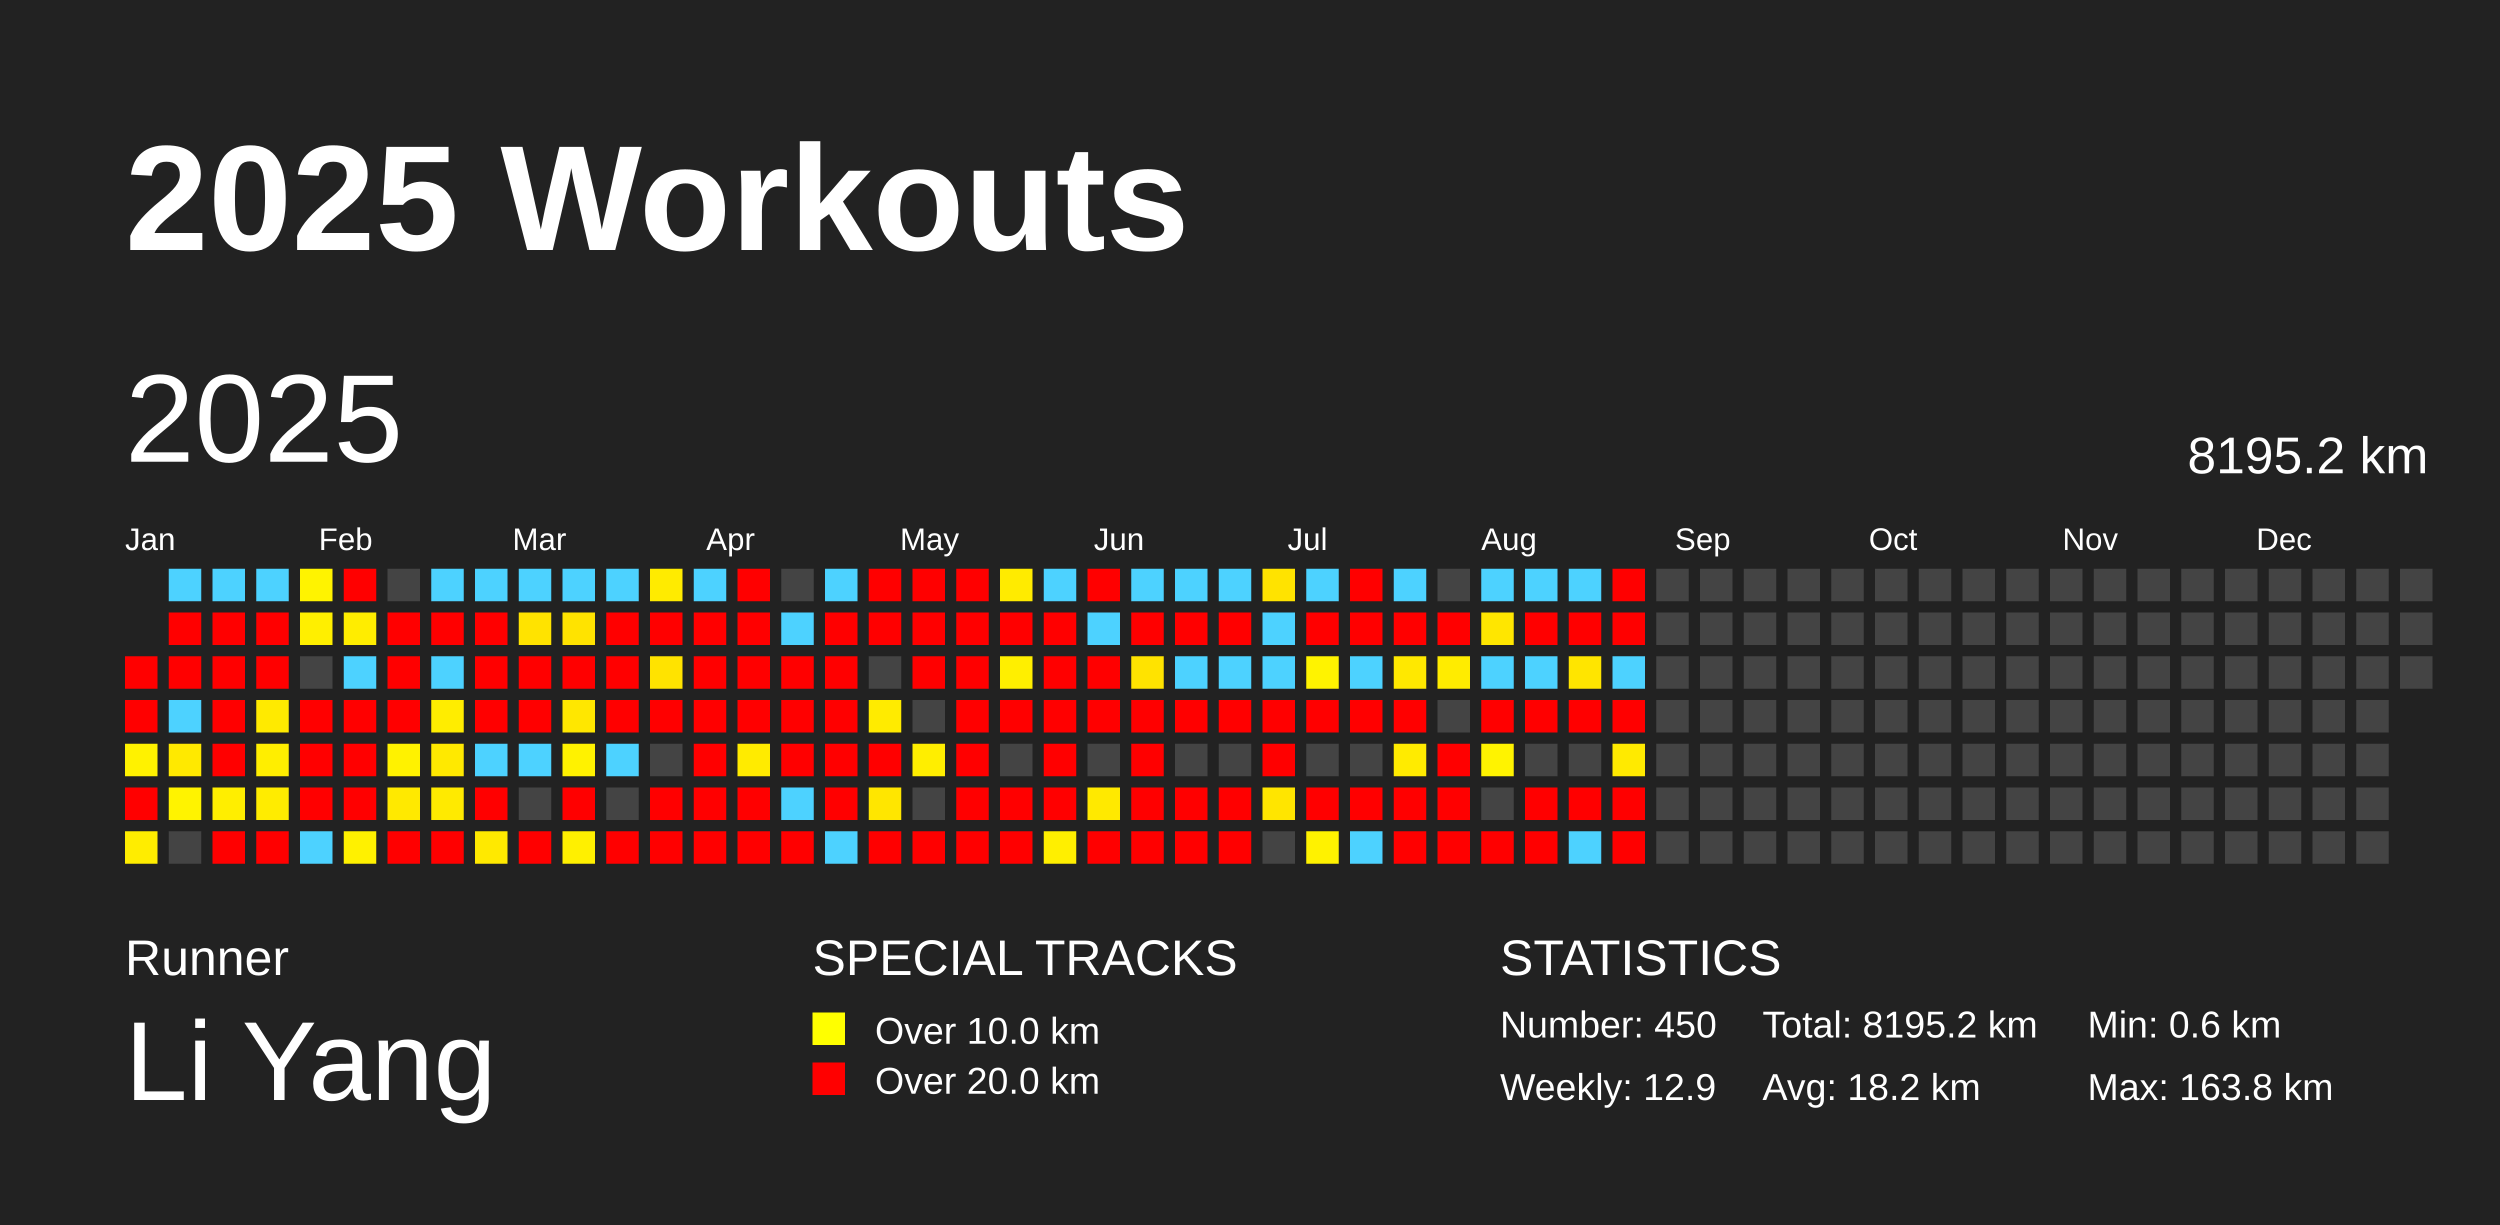
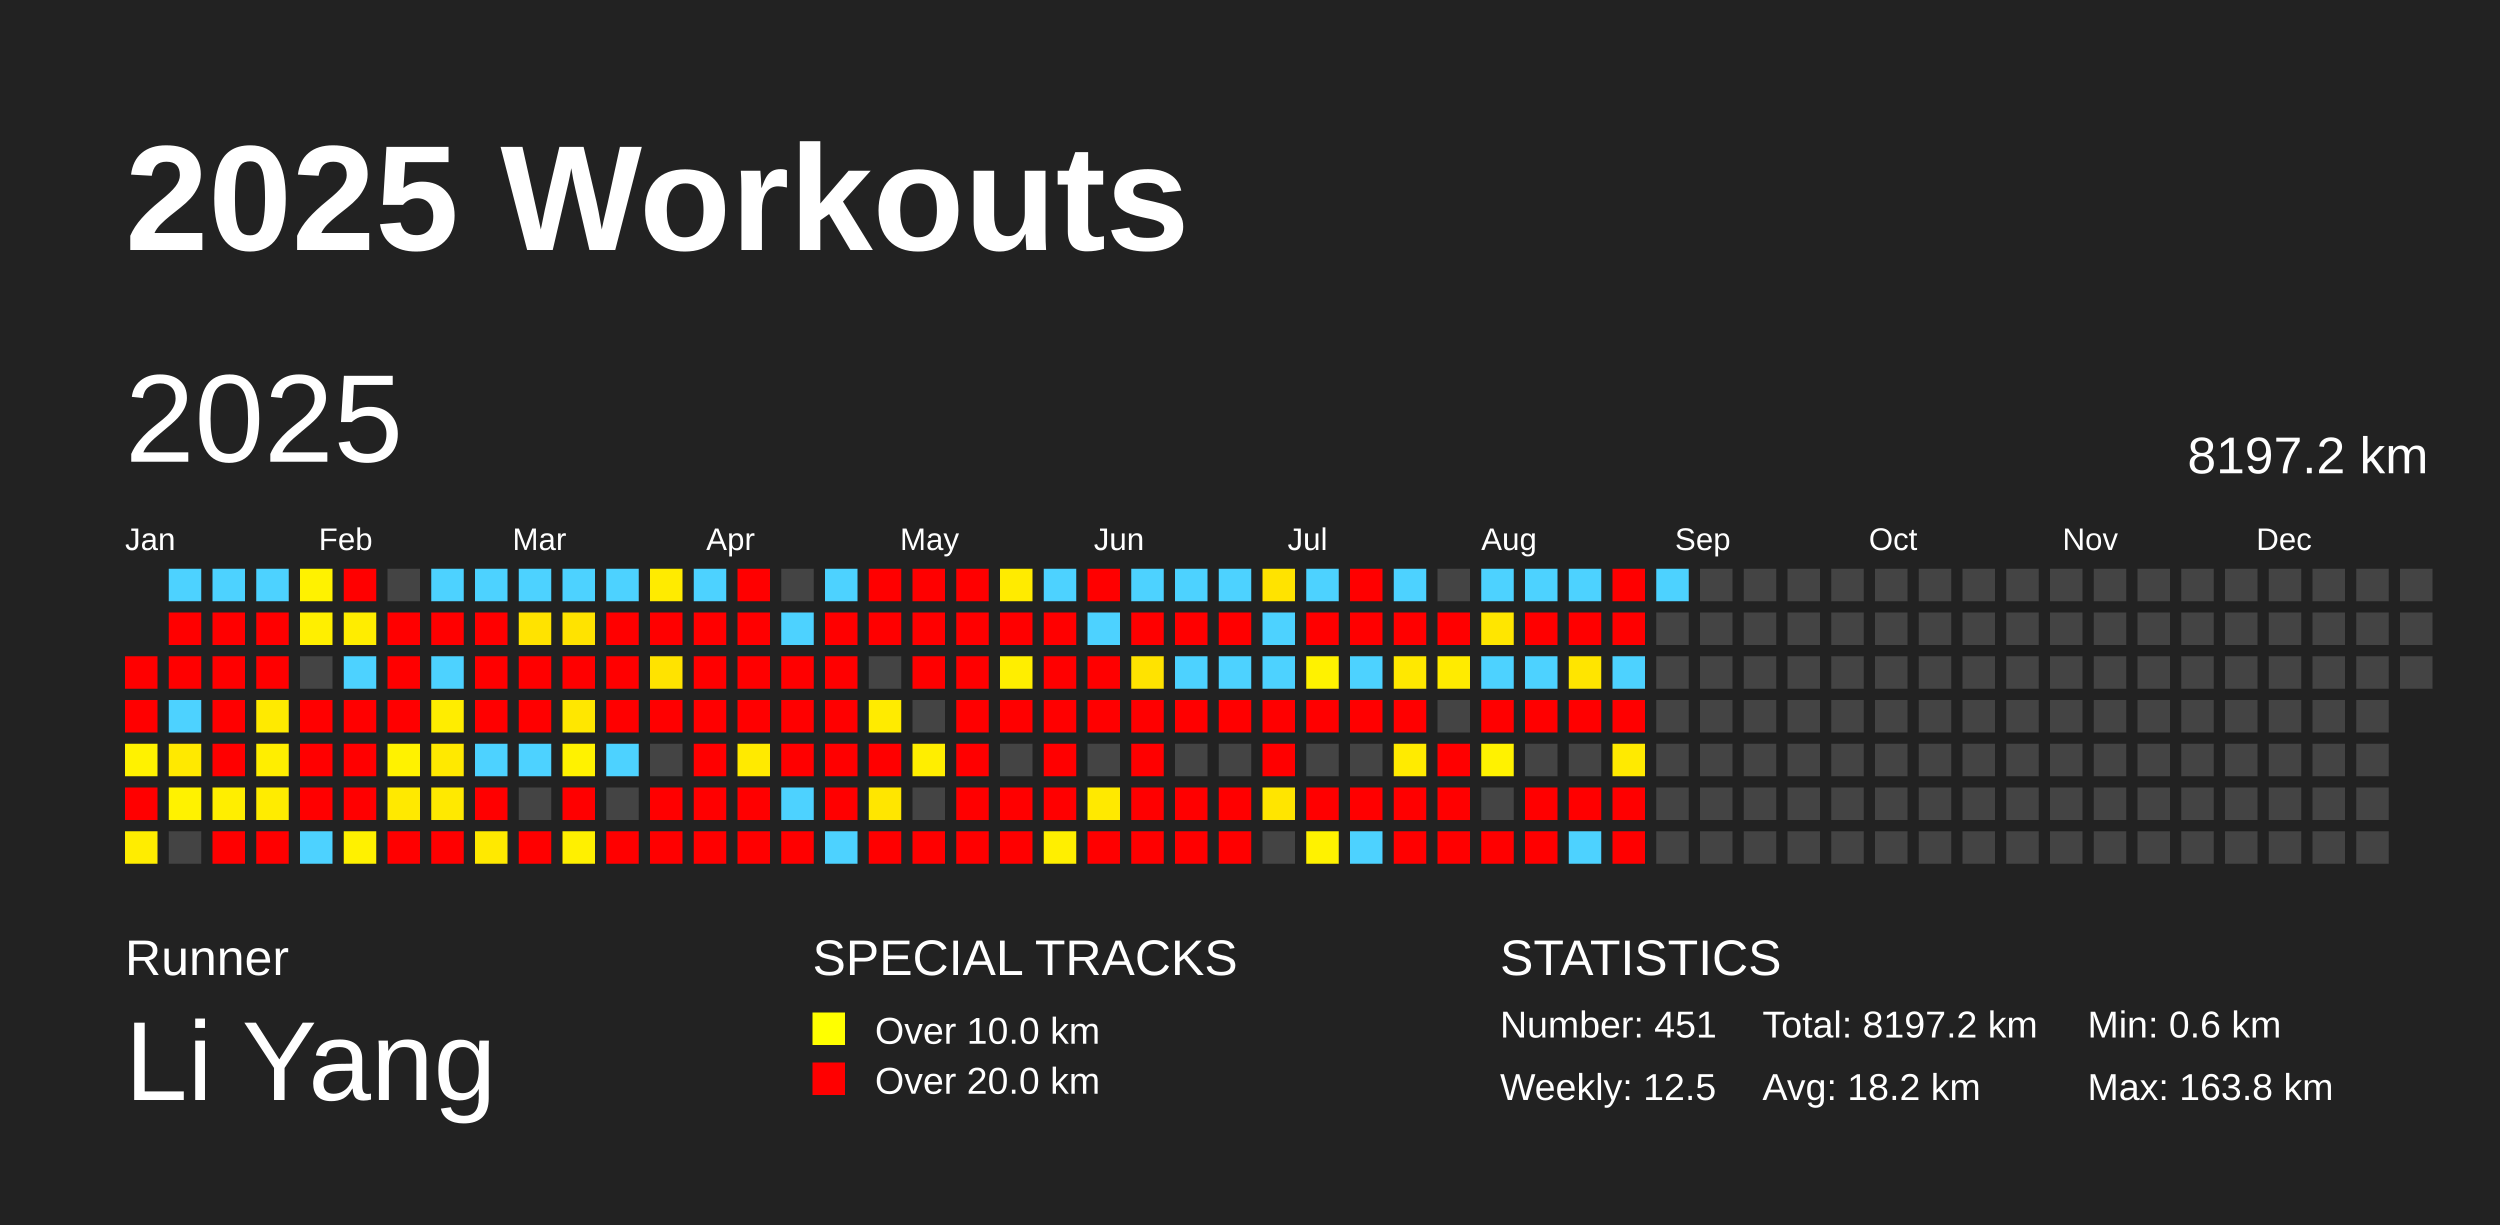
<svg xmlns="http://www.w3.org/2000/svg" baseProfile="full" height="98mm" version="1.1" viewBox="0,0,200,98" width="200mm">
  <defs />
  <rect fill="#222222" height="98" width="200" x="0" y="0" />
  <text fill="#FFFFFF" style="font-size:12px; font-family:Arial; font-weight:bold;" x="10" y="20">2025 Workouts</text>
  <text fill="#FFFFFF" style="font-size:4px; font-family:Arial" x="10" y="78">Runner</text>
  <text fill="#FFFFFF" style="font-size:9px; font-family:Arial" x="10" y="88">Li Yang</text>
  <text fill="#FFFFFF" style="font-size:4px; font-family:Arial" x="65" y="78">SPECIAL TRACKS</text>
  <rect fill="yellow" height="2.6" width="2.6" x="65" y="81" />
  <text fill="#FFFFFF" style="font-size:3px; font-family:Arial" x="70" y="83.5">Over 10.0 km</text>
  <rect fill="red" height="2.6" width="2.6" x="65" y="85" />
  <text fill="#FFFFFF" style="font-size:3px; font-family:Arial" x="70" y="87.5">Over 20.0 km</text>
  <text fill="#FFFFFF" style="font-size:4px; font-family:Arial" x="120" y="78">STATISTICS</text>
-   <text fill="#FFFFFF" style="font-size:3px; font-family:Arial" x="120" y="83">Number: 450</text>
-   <text fill="#FFFFFF" style="font-size:3px; font-family:Arial" x="120" y="88">Weekly: 12.9</text>
-   <text fill="#FFFFFF" style="font-size:3px; font-family:Arial" x="141" y="83">Total: 8195.2 km</text>
+   <text fill="#FFFFFF" style="font-size:3px; font-family:Arial" x="120" y="83">Number: 451</text>
+   <text fill="#FFFFFF" style="font-size:3px; font-family:Arial" x="120" y="88">Weekly: 12.5</text>
+   <text fill="#FFFFFF" style="font-size:3px; font-family:Arial" x="141" y="83">Total: 8197.2 km</text>
  <text fill="#FFFFFF" style="font-size:3px; font-family:Arial" x="141" y="88">Avg: 18.2 km</text>
  <text fill="#FFFFFF" style="font-size:3px; font-family:Arial" x="167" y="83">Min: 0.6 km</text>
  <text fill="#FFFFFF" style="font-size:3px; font-family:Arial" x="167" y="88">Max: 163.8 km</text>
  <text dominant-baseline="hanging" fill="#FFFFFF" style="font-size:10.0px; font-family:Arial;" x="10" y="30">2025</text>
-   <text dominant-baseline="hanging" fill="#FFFFFF" style="font-size:4.125px; font-family:Arial;" x="175" y="35">8195.2 km</text>
+   <text dominant-baseline="hanging" fill="#FFFFFF" style="font-size:4.125px; font-family:Arial;" x="175" y="35">8197.2 km</text>
  <text fill="#FFFFFF" style="font-size:2.5px; font-family:Arial" x="10.0" y="44">Jan</text>
  <text fill="#FFFFFF" style="font-size:2.5px; font-family:Arial" x="25.5" y="44">Feb</text>
  <text fill="#FFFFFF" style="font-size:2.5px; font-family:Arial" x="41.0" y="44">Mar</text>
  <text fill="#FFFFFF" style="font-size:2.5px; font-family:Arial" x="56.5" y="44">Apr</text>
  <text fill="#FFFFFF" style="font-size:2.5px; font-family:Arial" x="72.0" y="44">May</text>
  <text fill="#FFFFFF" style="font-size:2.5px; font-family:Arial" x="87.5" y="44">Jun</text>
  <text fill="#FFFFFF" style="font-size:2.5px; font-family:Arial" x="103.0" y="44">Jul</text>
  <text fill="#FFFFFF" style="font-size:2.5px; font-family:Arial" x="118.5" y="44">Aug</text>
  <text fill="#FFFFFF" style="font-size:2.5px; font-family:Arial" x="134.0" y="44">Sep</text>
  <text fill="#FFFFFF" style="font-size:2.5px; font-family:Arial" x="149.5" y="44">Oct</text>
  <text fill="#FFFFFF" style="font-size:2.5px; font-family:Arial" x="165.0" y="44">Nov</text>
  <text fill="#FFFFFF" style="font-size:2.5px; font-family:Arial" x="180.5" y="44">Dec</text>
  <rect fill="red" height="2.6" width="2.6" x="10.0" y="52.5" />
  <rect fill="red" height="2.6" width="2.6" x="10.0" y="56.0" />
  <rect fill="#fff200" height="2.6" width="2.6" x="10.0" y="59.5" />
  <rect fill="red" height="2.6" width="2.6" x="10.0" y="63.0" />
  <rect fill="#ffed00" height="2.6" width="2.6" x="10.0" y="66.5" />
  <rect fill="#4dd2ff" height="2.6" width="2.6" x="13.5" y="45.5" />
  <rect fill="red" height="2.6" width="2.6" x="13.5" y="49.0" />
  <rect fill="red" height="2.6" width="2.6" x="13.5" y="52.5" />
  <rect fill="#4dd2ff" height="2.6" width="2.6" x="13.5" y="56.0" />
  <rect fill="#ffe900" height="2.6" width="2.6" x="13.5" y="59.5" />
-   <rect fill="#fff300" height="2.6" width="2.6" x="13.5" y="63.0" />
+   <rect fill="#fff200" height="2.6" width="2.6" x="13.5" y="63.0" />
  <rect fill="#444444" height="2.6" width="2.6" x="13.5" y="66.5" />
  <rect fill="#4dd2ff" height="2.6" width="2.6" x="17.0" y="45.5" />
  <rect fill="red" height="2.6" width="2.6" x="17.0" y="49.0" />
  <rect fill="red" height="2.6" width="2.6" x="17.0" y="52.5" />
  <rect fill="red" height="2.6" width="2.6" x="17.0" y="56.0" />
  <rect fill="red" height="2.6" width="2.6" x="17.0" y="59.5" />
  <rect fill="#ffee00" height="2.6" width="2.6" x="17.0" y="63.0" />
  <rect fill="red" height="2.6" width="2.6" x="17.0" y="66.5" />
  <rect fill="#4dd2ff" height="2.6" width="2.6" x="20.5" y="45.5" />
  <rect fill="red" height="2.6" width="2.6" x="20.5" y="49.0" />
  <rect fill="red" height="2.6" width="2.6" x="20.5" y="52.5" />
  <rect fill="#ffea00" height="2.6" width="2.6" x="20.5" y="56.0" />
  <rect fill="#ffee00" height="2.6" width="2.6" x="20.5" y="59.5" />
  <rect fill="#ffec00" height="2.6" width="2.6" x="20.5" y="63.0" />
  <rect fill="red" height="2.6" width="2.6" x="20.5" y="66.5" />
-   <rect fill="#fff300" height="2.6" width="2.6" x="24.0" y="45.5" />
+   <rect fill="#fff200" height="2.6" width="2.6" x="24.0" y="45.5" />
  <rect fill="#ffef00" height="2.6" width="2.6" x="24.0" y="49.0" />
  <rect fill="#444444" height="2.6" width="2.6" x="24.0" y="52.5" />
  <rect fill="red" height="2.6" width="2.6" x="24.0" y="56.0" />
  <rect fill="red" height="2.6" width="2.6" x="24.0" y="59.5" />
  <rect fill="red" height="2.6" width="2.6" x="24.0" y="63.0" />
  <rect fill="#4dd2ff" height="2.6" width="2.6" x="24.0" y="66.5" />
  <rect fill="red" height="2.6" width="2.6" x="27.5" y="45.5" />
  <rect fill="#ffed00" height="2.6" width="2.6" x="27.5" y="49.0" />
  <rect fill="#4dd2ff" height="2.6" width="2.6" x="27.5" y="52.5" />
  <rect fill="red" height="2.6" width="2.6" x="27.5" y="56.0" />
  <rect fill="red" height="2.6" width="2.6" x="27.5" y="59.5" />
  <rect fill="red" height="2.6" width="2.6" x="27.5" y="63.0" />
  <rect fill="#fff100" height="2.6" width="2.6" x="27.5" y="66.5" />
  <rect fill="#444444" height="2.6" width="2.6" x="31.0" y="45.5" />
  <rect fill="red" height="2.6" width="2.6" x="31.0" y="49.0" />
  <rect fill="red" height="2.6" width="2.6" x="31.0" y="52.5" />
  <rect fill="red" height="2.6" width="2.6" x="31.0" y="56.0" />
  <rect fill="#fff200" height="2.6" width="2.6" x="31.0" y="59.5" />
  <rect fill="#ffe900" height="2.6" width="2.6" x="31.0" y="63.0" />
  <rect fill="red" height="2.6" width="2.6" x="31.0" y="66.5" />
  <rect fill="#4dd2ff" height="2.6" width="2.6" x="34.5" y="45.5" />
  <rect fill="red" height="2.6" width="2.6" x="34.5" y="49.0" />
  <rect fill="#4dd2ff" height="2.6" width="2.6" x="34.5" y="52.5" />
  <rect fill="#ffed00" height="2.6" width="2.6" x="34.5" y="56.0" />
  <rect fill="#ffe900" height="2.6" width="2.6" x="34.5" y="59.5" />
-   <rect fill="#ffea00" height="2.6" width="2.6" x="34.5" y="63.0" />
+   <rect fill="#ffe900" height="2.6" width="2.6" x="34.5" y="63.0" />
  <rect fill="red" height="2.6" width="2.6" x="34.5" y="66.5" />
  <rect fill="#4dd2ff" height="2.6" width="2.6" x="38.0" y="45.5" />
  <rect fill="red" height="2.6" width="2.6" x="38.0" y="49.0" />
  <rect fill="red" height="2.6" width="2.6" x="38.0" y="52.5" />
  <rect fill="red" height="2.6" width="2.6" x="38.0" y="56.0" />
  <rect fill="#4dd2ff" height="2.6" width="2.6" x="38.0" y="59.5" />
  <rect fill="red" height="2.6" width="2.6" x="38.0" y="63.0" />
  <rect fill="#ffe900" height="2.6" width="2.6" x="38.0" y="66.5" />
  <rect fill="#4dd2ff" height="2.6" width="2.6" x="41.5" y="45.5" />
  <rect fill="#ffe300" height="2.6" width="2.6" x="41.5" y="49.0" />
  <rect fill="red" height="2.6" width="2.6" x="41.5" y="52.5" />
  <rect fill="red" height="2.6" width="2.6" x="41.5" y="56.0" />
  <rect fill="#4dd2ff" height="2.6" width="2.6" x="41.5" y="59.5" />
  <rect fill="#444444" height="2.6" width="2.6" x="41.5" y="63.0" />
  <rect fill="red" height="2.6" width="2.6" x="41.5" y="66.5" />
  <rect fill="#4dd2ff" height="2.6" width="2.6" x="45.0" y="45.5" />
  <rect fill="#ffe300" height="2.6" width="2.6" x="45.0" y="49.0" />
  <rect fill="red" height="2.6" width="2.6" x="45.0" y="52.5" />
  <rect fill="#ffe700" height="2.6" width="2.6" x="45.0" y="56.0" />
  <rect fill="#fff200" height="2.6" width="2.6" x="45.0" y="59.5" />
  <rect fill="red" height="2.6" width="2.6" x="45.0" y="63.0" />
  <rect fill="#fff000" height="2.6" width="2.6" x="45.0" y="66.5" />
  <rect fill="#4dd2ff" height="2.6" width="2.6" x="48.5" y="45.5" />
  <rect fill="red" height="2.6" width="2.6" x="48.5" y="49.0" />
  <rect fill="red" height="2.6" width="2.6" x="48.5" y="52.5" />
  <rect fill="red" height="2.6" width="2.6" x="48.5" y="56.0" />
  <rect fill="#4dd2ff" height="2.6" width="2.6" x="48.5" y="59.5" />
  <rect fill="#444444" height="2.6" width="2.6" x="48.5" y="63.0" />
  <rect fill="red" height="2.6" width="2.6" x="48.5" y="66.5" />
  <rect fill="#ffeb00" height="2.6" width="2.6" x="52.0" y="45.5" />
  <rect fill="red" height="2.6" width="2.6" x="52.0" y="49.0" />
  <rect fill="#ffe300" height="2.6" width="2.6" x="52.0" y="52.5" />
  <rect fill="red" height="2.6" width="2.6" x="52.0" y="56.0" />
  <rect fill="#444444" height="2.6" width="2.6" x="52.0" y="59.5" />
  <rect fill="red" height="2.6" width="2.6" x="52.0" y="63.0" />
  <rect fill="red" height="2.6" width="2.6" x="52.0" y="66.5" />
  <rect fill="#4dd2ff" height="2.6" width="2.6" x="55.5" y="45.5" />
  <rect fill="red" height="2.6" width="2.6" x="55.5" y="49.0" />
  <rect fill="red" height="2.6" width="2.6" x="55.5" y="52.5" />
  <rect fill="red" height="2.6" width="2.6" x="55.5" y="56.0" />
  <rect fill="red" height="2.6" width="2.6" x="55.5" y="59.5" />
  <rect fill="red" height="2.6" width="2.6" x="55.5" y="63.0" />
  <rect fill="red" height="2.6" width="2.6" x="55.5" y="66.5" />
  <rect fill="red" height="2.6" width="2.6" x="59.0" y="45.5" />
  <rect fill="red" height="2.6" width="2.6" x="59.0" y="49.0" />
  <rect fill="red" height="2.6" width="2.6" x="59.0" y="52.5" />
  <rect fill="red" height="2.6" width="2.6" x="59.0" y="56.0" />
-   <rect fill="#ffeb00" height="2.6" width="2.6" x="59.0" y="59.5" />
+   <rect fill="#ffea00" height="2.6" width="2.6" x="59.0" y="59.5" />
  <rect fill="red" height="2.6" width="2.6" x="59.0" y="63.0" />
  <rect fill="red" height="2.6" width="2.6" x="59.0" y="66.5" />
  <rect fill="#444444" height="2.6" width="2.6" x="62.5" y="45.5" />
  <rect fill="#4dd2ff" height="2.6" width="2.6" x="62.5" y="49.0" />
  <rect fill="red" height="2.6" width="2.6" x="62.5" y="52.5" />
  <rect fill="red" height="2.6" width="2.6" x="62.5" y="56.0" />
  <rect fill="red" height="2.6" width="2.6" x="62.5" y="59.5" />
  <rect fill="#4dd2ff" height="2.6" width="2.6" x="62.5" y="63.0" />
  <rect fill="red" height="2.6" width="2.6" x="62.5" y="66.5" />
  <rect fill="#4dd2ff" height="2.6" width="2.6" x="66.0" y="45.5" />
  <rect fill="red" height="2.6" width="2.6" x="66.0" y="49.0" />
  <rect fill="red" height="2.6" width="2.6" x="66.0" y="52.5" />
  <rect fill="red" height="2.6" width="2.6" x="66.0" y="56.0" />
  <rect fill="red" height="2.6" width="2.6" x="66.0" y="59.5" />
  <rect fill="red" height="2.6" width="2.6" x="66.0" y="63.0" />
  <rect fill="#4dd2ff" height="2.6" width="2.6" x="66.0" y="66.5" />
  <rect fill="red" height="2.6" width="2.6" x="69.5" y="45.5" />
  <rect fill="red" height="2.6" width="2.6" x="69.5" y="49.0" />
  <rect fill="#444444" height="2.6" width="2.6" x="69.5" y="52.5" />
  <rect fill="#ffeb00" height="2.6" width="2.6" x="69.5" y="56.0" />
  <rect fill="red" height="2.6" width="2.6" x="69.5" y="59.5" />
  <rect fill="#ffe600" height="2.6" width="2.6" x="69.5" y="63.0" />
  <rect fill="red" height="2.6" width="2.6" x="69.5" y="66.5" />
  <rect fill="red" height="2.6" width="2.6" x="73.0" y="45.5" />
  <rect fill="red" height="2.6" width="2.6" x="73.0" y="49.0" />
  <rect fill="red" height="2.6" width="2.6" x="73.0" y="52.5" />
  <rect fill="#444444" height="2.6" width="2.6" x="73.0" y="56.0" />
  <rect fill="#ffee00" height="2.6" width="2.6" x="73.0" y="59.5" />
  <rect fill="#444444" height="2.6" width="2.6" x="73.0" y="63.0" />
  <rect fill="red" height="2.6" width="2.6" x="73.0" y="66.5" />
  <rect fill="red" height="2.6" width="2.6" x="76.5" y="45.5" />
  <rect fill="red" height="2.6" width="2.6" x="76.5" y="49.0" />
  <rect fill="red" height="2.6" width="2.6" x="76.5" y="52.5" />
  <rect fill="red" height="2.6" width="2.6" x="76.5" y="56.0" />
  <rect fill="red" height="2.6" width="2.6" x="76.5" y="59.5" />
  <rect fill="red" height="2.6" width="2.6" x="76.5" y="63.0" />
  <rect fill="red" height="2.6" width="2.6" x="76.5" y="66.5" />
  <rect fill="#ffeb00" height="2.6" width="2.6" x="80.0" y="45.5" />
  <rect fill="red" height="2.6" width="2.6" x="80.0" y="49.0" />
-   <rect fill="#ffef00" height="2.6" width="2.6" x="80.0" y="52.5" />
+   <rect fill="#ffee00" height="2.6" width="2.6" x="80.0" y="52.5" />
  <rect fill="red" height="2.6" width="2.6" x="80.0" y="56.0" />
  <rect fill="#444444" height="2.6" width="2.6" x="80.0" y="59.5" />
  <rect fill="red" height="2.6" width="2.6" x="80.0" y="63.0" />
  <rect fill="red" height="2.6" width="2.6" x="80.0" y="66.5" />
  <rect fill="#4dd2ff" height="2.6" width="2.6" x="83.5" y="45.5" />
  <rect fill="red" height="2.6" width="2.6" x="83.5" y="49.0" />
  <rect fill="red" height="2.6" width="2.6" x="83.5" y="52.5" />
  <rect fill="red" height="2.6" width="2.6" x="83.5" y="56.0" />
  <rect fill="red" height="2.6" width="2.6" x="83.5" y="59.5" />
  <rect fill="red" height="2.6" width="2.6" x="83.5" y="63.0" />
  <rect fill="#ffef00" height="2.6" width="2.6" x="83.5" y="66.5" />
  <rect fill="red" height="2.6" width="2.6" x="87.0" y="45.5" />
  <rect fill="#4dd2ff" height="2.6" width="2.6" x="87.0" y="49.0" />
  <rect fill="red" height="2.6" width="2.6" x="87.0" y="52.5" />
  <rect fill="red" height="2.6" width="2.6" x="87.0" y="56.0" />
  <rect fill="#444444" height="2.6" width="2.6" x="87.0" y="59.5" />
  <rect fill="#ffe900" height="2.6" width="2.6" x="87.0" y="63.0" />
  <rect fill="red" height="2.6" width="2.6" x="87.0" y="66.5" />
  <rect fill="#4dd2ff" height="2.6" width="2.6" x="90.5" y="45.5" />
  <rect fill="red" height="2.6" width="2.6" x="90.5" y="49.0" />
  <rect fill="#ffe300" height="2.6" width="2.6" x="90.5" y="52.5" />
  <rect fill="red" height="2.6" width="2.6" x="90.5" y="56.0" />
  <rect fill="red" height="2.6" width="2.6" x="90.5" y="59.5" />
  <rect fill="red" height="2.6" width="2.6" x="90.5" y="63.0" />
  <rect fill="red" height="2.6" width="2.6" x="90.5" y="66.5" />
  <rect fill="#4dd2ff" height="2.6" width="2.6" x="94.0" y="45.5" />
  <rect fill="red" height="2.6" width="2.6" x="94.0" y="49.0" />
  <rect fill="#4dd2ff" height="2.6" width="2.6" x="94.0" y="52.5" />
  <rect fill="red" height="2.6" width="2.6" x="94.0" y="56.0" />
  <rect fill="#444444" height="2.6" width="2.6" x="94.0" y="59.5" />
  <rect fill="red" height="2.6" width="2.6" x="94.0" y="63.0" />
  <rect fill="red" height="2.6" width="2.6" x="94.0" y="66.5" />
  <rect fill="#4dd2ff" height="2.6" width="2.6" x="97.5" y="45.5" />
  <rect fill="red" height="2.6" width="2.6" x="97.5" y="49.0" />
  <rect fill="#4dd2ff" height="2.6" width="2.6" x="97.5" y="52.5" />
  <rect fill="red" height="2.6" width="2.6" x="97.5" y="56.0" />
  <rect fill="#444444" height="2.6" width="2.6" x="97.5" y="59.5" />
  <rect fill="red" height="2.6" width="2.6" x="97.5" y="63.0" />
  <rect fill="red" height="2.6" width="2.6" x="97.5" y="66.5" />
  <rect fill="#ffe300" height="2.6" width="2.6" x="101.0" y="45.5" />
  <rect fill="#4dd2ff" height="2.6" width="2.6" x="101.0" y="49.0" />
  <rect fill="#4dd2ff" height="2.6" width="2.6" x="101.0" y="52.5" />
  <rect fill="red" height="2.6" width="2.6" x="101.0" y="56.0" />
  <rect fill="red" height="2.6" width="2.6" x="101.0" y="59.5" />
  <rect fill="#ffe500" height="2.6" width="2.6" x="101.0" y="63.0" />
  <rect fill="#444444" height="2.6" width="2.6" x="101.0" y="66.5" />
  <rect fill="#4dd2ff" height="2.6" width="2.6" x="104.5" y="45.5" />
  <rect fill="red" height="2.6" width="2.6" x="104.5" y="49.0" />
-   <rect fill="#fff300" height="2.6" width="2.6" x="104.5" y="52.5" />
+   <rect fill="#fff200" height="2.6" width="2.6" x="104.5" y="52.5" />
  <rect fill="red" height="2.6" width="2.6" x="104.5" y="56.0" />
  <rect fill="#444444" height="2.6" width="2.6" x="104.5" y="59.5" />
  <rect fill="red" height="2.6" width="2.6" x="104.5" y="63.0" />
  <rect fill="#fff200" height="2.6" width="2.6" x="104.5" y="66.5" />
  <rect fill="red" height="2.6" width="2.6" x="108.0" y="45.5" />
  <rect fill="red" height="2.6" width="2.6" x="108.0" y="49.0" />
  <rect fill="#4dd2ff" height="2.6" width="2.6" x="108.0" y="52.5" />
  <rect fill="red" height="2.6" width="2.6" x="108.0" y="56.0" />
  <rect fill="#444444" height="2.6" width="2.6" x="108.0" y="59.5" />
  <rect fill="red" height="2.6" width="2.6" x="108.0" y="63.0" />
  <rect fill="#4dd2ff" height="2.6" width="2.6" x="108.0" y="66.5" />
  <rect fill="#4dd2ff" height="2.6" width="2.6" x="111.5" y="45.5" />
  <rect fill="red" height="2.6" width="2.6" x="111.5" y="49.0" />
  <rect fill="#ffe800" height="2.6" width="2.6" x="111.5" y="52.5" />
  <rect fill="red" height="2.6" width="2.6" x="111.5" y="56.0" />
  <rect fill="#ffeb00" height="2.6" width="2.6" x="111.5" y="59.5" />
  <rect fill="red" height="2.6" width="2.6" x="111.5" y="63.0" />
  <rect fill="red" height="2.6" width="2.6" x="111.5" y="66.5" />
  <rect fill="#444444" height="2.6" width="2.6" x="115.0" y="45.5" />
  <rect fill="red" height="2.6" width="2.6" x="115.0" y="49.0" />
-   <rect fill="#ffec00" height="2.6" width="2.6" x="115.0" y="52.5" />
+   <rect fill="#ffeb00" height="2.6" width="2.6" x="115.0" y="52.5" />
  <rect fill="#444444" height="2.6" width="2.6" x="115.0" y="56.0" />
  <rect fill="red" height="2.6" width="2.6" x="115.0" y="59.5" />
  <rect fill="red" height="2.6" width="2.6" x="115.0" y="63.0" />
  <rect fill="red" height="2.6" width="2.6" x="115.0" y="66.5" />
  <rect fill="#4dd2ff" height="2.6" width="2.6" x="118.5" y="45.5" />
  <rect fill="#ffe600" height="2.6" width="2.6" x="118.5" y="49.0" />
  <rect fill="#4dd2ff" height="2.6" width="2.6" x="118.5" y="52.5" />
  <rect fill="red" height="2.6" width="2.6" x="118.5" y="56.0" />
-   <rect fill="#fff300" height="2.6" width="2.6" x="118.5" y="59.5" />
+   <rect fill="#fff200" height="2.6" width="2.6" x="118.5" y="59.5" />
  <rect fill="#444444" height="2.6" width="2.6" x="118.5" y="63.0" />
  <rect fill="red" height="2.6" width="2.6" x="118.5" y="66.5" />
  <rect fill="#4dd2ff" height="2.6" width="2.6" x="122.0" y="45.5" />
  <rect fill="red" height="2.6" width="2.6" x="122.0" y="49.0" />
  <rect fill="#4dd2ff" height="2.6" width="2.6" x="122.0" y="52.5" />
  <rect fill="red" height="2.6" width="2.6" x="122.0" y="56.0" />
  <rect fill="#444444" height="2.6" width="2.6" x="122.0" y="59.5" />
  <rect fill="red" height="2.6" width="2.6" x="122.0" y="63.0" />
  <rect fill="red" height="2.6" width="2.6" x="122.0" y="66.5" />
  <rect fill="#4dd2ff" height="2.6" width="2.6" x="125.5" y="45.5" />
  <rect fill="red" height="2.6" width="2.6" x="125.5" y="49.0" />
  <rect fill="#ffe500" height="2.6" width="2.6" x="125.5" y="52.5" />
  <rect fill="red" height="2.6" width="2.6" x="125.5" y="56.0" />
  <rect fill="#444444" height="2.6" width="2.6" x="125.5" y="59.5" />
  <rect fill="red" height="2.6" width="2.6" x="125.5" y="63.0" />
  <rect fill="#4dd2ff" height="2.6" width="2.6" x="125.5" y="66.5" />
  <rect fill="red" height="2.6" width="2.6" x="129.0" y="45.5" />
  <rect fill="red" height="2.6" width="2.6" x="129.0" y="49.0" />
  <rect fill="#4dd2ff" height="2.6" width="2.6" x="129.0" y="52.5" />
  <rect fill="red" height="2.6" width="2.6" x="129.0" y="56.0" />
  <rect fill="#ffea00" height="2.6" width="2.6" x="129.0" y="59.5" />
  <rect fill="red" height="2.6" width="2.6" x="129.0" y="63.0" />
  <rect fill="red" height="2.6" width="2.6" x="129.0" y="66.5" />
-   <rect fill="#444444" height="2.6" width="2.6" x="132.5" y="45.5" />
+   <rect fill="#4dd2ff" height="2.6" width="2.6" x="132.5" y="45.5" />
  <rect fill="#444444" height="2.6" width="2.6" x="132.5" y="49.0" />
  <rect fill="#444444" height="2.6" width="2.6" x="132.5" y="52.5" />
  <rect fill="#444444" height="2.6" width="2.6" x="132.5" y="56.0" />
  <rect fill="#444444" height="2.6" width="2.6" x="132.5" y="59.5" />
  <rect fill="#444444" height="2.6" width="2.6" x="132.5" y="63.0" />
  <rect fill="#444444" height="2.6" width="2.6" x="132.5" y="66.5" />
  <rect fill="#444444" height="2.6" width="2.6" x="136.0" y="45.5" />
  <rect fill="#444444" height="2.6" width="2.6" x="136.0" y="49.0" />
  <rect fill="#444444" height="2.6" width="2.6" x="136.0" y="52.5" />
  <rect fill="#444444" height="2.6" width="2.6" x="136.0" y="56.0" />
  <rect fill="#444444" height="2.6" width="2.6" x="136.0" y="59.5" />
  <rect fill="#444444" height="2.6" width="2.6" x="136.0" y="63.0" />
  <rect fill="#444444" height="2.6" width="2.6" x="136.0" y="66.5" />
  <rect fill="#444444" height="2.6" width="2.6" x="139.5" y="45.5" />
  <rect fill="#444444" height="2.6" width="2.6" x="139.5" y="49.0" />
  <rect fill="#444444" height="2.6" width="2.6" x="139.5" y="52.5" />
  <rect fill="#444444" height="2.6" width="2.6" x="139.5" y="56.0" />
  <rect fill="#444444" height="2.6" width="2.6" x="139.5" y="59.5" />
  <rect fill="#444444" height="2.6" width="2.6" x="139.5" y="63.0" />
  <rect fill="#444444" height="2.6" width="2.6" x="139.5" y="66.5" />
  <rect fill="#444444" height="2.6" width="2.6" x="143.0" y="45.5" />
  <rect fill="#444444" height="2.6" width="2.6" x="143.0" y="49.0" />
  <rect fill="#444444" height="2.6" width="2.6" x="143.0" y="52.5" />
  <rect fill="#444444" height="2.6" width="2.6" x="143.0" y="56.0" />
  <rect fill="#444444" height="2.6" width="2.6" x="143.0" y="59.5" />
  <rect fill="#444444" height="2.6" width="2.6" x="143.0" y="63.0" />
  <rect fill="#444444" height="2.6" width="2.6" x="143.0" y="66.5" />
  <rect fill="#444444" height="2.6" width="2.6" x="146.5" y="45.5" />
  <rect fill="#444444" height="2.6" width="2.6" x="146.5" y="49.0" />
  <rect fill="#444444" height="2.6" width="2.6" x="146.5" y="52.5" />
  <rect fill="#444444" height="2.6" width="2.6" x="146.5" y="56.0" />
  <rect fill="#444444" height="2.6" width="2.6" x="146.5" y="59.5" />
  <rect fill="#444444" height="2.6" width="2.6" x="146.5" y="63.0" />
  <rect fill="#444444" height="2.6" width="2.6" x="146.5" y="66.5" />
  <rect fill="#444444" height="2.6" width="2.6" x="150.0" y="45.5" />
  <rect fill="#444444" height="2.6" width="2.6" x="150.0" y="49.0" />
  <rect fill="#444444" height="2.6" width="2.6" x="150.0" y="52.5" />
  <rect fill="#444444" height="2.6" width="2.6" x="150.0" y="56.0" />
  <rect fill="#444444" height="2.6" width="2.6" x="150.0" y="59.5" />
  <rect fill="#444444" height="2.6" width="2.6" x="150.0" y="63.0" />
  <rect fill="#444444" height="2.6" width="2.6" x="150.0" y="66.5" />
  <rect fill="#444444" height="2.6" width="2.6" x="153.5" y="45.5" />
  <rect fill="#444444" height="2.6" width="2.6" x="153.5" y="49.0" />
  <rect fill="#444444" height="2.6" width="2.6" x="153.5" y="52.5" />
  <rect fill="#444444" height="2.6" width="2.6" x="153.5" y="56.0" />
  <rect fill="#444444" height="2.6" width="2.6" x="153.5" y="59.5" />
  <rect fill="#444444" height="2.6" width="2.6" x="153.5" y="63.0" />
  <rect fill="#444444" height="2.6" width="2.6" x="153.5" y="66.5" />
  <rect fill="#444444" height="2.6" width="2.6" x="157.0" y="45.5" />
  <rect fill="#444444" height="2.6" width="2.6" x="157.0" y="49.0" />
  <rect fill="#444444" height="2.6" width="2.6" x="157.0" y="52.5" />
  <rect fill="#444444" height="2.6" width="2.6" x="157.0" y="56.0" />
  <rect fill="#444444" height="2.6" width="2.6" x="157.0" y="59.5" />
  <rect fill="#444444" height="2.6" width="2.6" x="157.0" y="63.0" />
  <rect fill="#444444" height="2.6" width="2.6" x="157.0" y="66.5" />
  <rect fill="#444444" height="2.6" width="2.6" x="160.5" y="45.5" />
  <rect fill="#444444" height="2.6" width="2.6" x="160.5" y="49.0" />
  <rect fill="#444444" height="2.6" width="2.6" x="160.5" y="52.5" />
  <rect fill="#444444" height="2.6" width="2.6" x="160.5" y="56.0" />
  <rect fill="#444444" height="2.6" width="2.6" x="160.5" y="59.5" />
  <rect fill="#444444" height="2.6" width="2.6" x="160.5" y="63.0" />
  <rect fill="#444444" height="2.6" width="2.6" x="160.5" y="66.5" />
  <rect fill="#444444" height="2.6" width="2.6" x="164.0" y="45.5" />
  <rect fill="#444444" height="2.6" width="2.6" x="164.0" y="49.0" />
  <rect fill="#444444" height="2.6" width="2.6" x="164.0" y="52.5" />
  <rect fill="#444444" height="2.6" width="2.6" x="164.0" y="56.0" />
  <rect fill="#444444" height="2.6" width="2.6" x="164.0" y="59.5" />
  <rect fill="#444444" height="2.6" width="2.6" x="164.0" y="63.0" />
  <rect fill="#444444" height="2.6" width="2.6" x="164.0" y="66.5" />
  <rect fill="#444444" height="2.6" width="2.6" x="167.5" y="45.5" />
  <rect fill="#444444" height="2.6" width="2.6" x="167.5" y="49.0" />
  <rect fill="#444444" height="2.6" width="2.6" x="167.5" y="52.5" />
  <rect fill="#444444" height="2.6" width="2.6" x="167.5" y="56.0" />
  <rect fill="#444444" height="2.6" width="2.6" x="167.5" y="59.5" />
  <rect fill="#444444" height="2.6" width="2.6" x="167.5" y="63.0" />
  <rect fill="#444444" height="2.6" width="2.6" x="167.5" y="66.5" />
  <rect fill="#444444" height="2.6" width="2.6" x="171.0" y="45.5" />
  <rect fill="#444444" height="2.6" width="2.6" x="171.0" y="49.0" />
  <rect fill="#444444" height="2.6" width="2.6" x="171.0" y="52.5" />
  <rect fill="#444444" height="2.6" width="2.6" x="171.0" y="56.0" />
  <rect fill="#444444" height="2.6" width="2.6" x="171.0" y="59.5" />
  <rect fill="#444444" height="2.6" width="2.6" x="171.0" y="63.0" />
  <rect fill="#444444" height="2.6" width="2.6" x="171.0" y="66.5" />
  <rect fill="#444444" height="2.6" width="2.6" x="174.5" y="45.5" />
  <rect fill="#444444" height="2.6" width="2.6" x="174.5" y="49.0" />
  <rect fill="#444444" height="2.6" width="2.6" x="174.5" y="52.5" />
  <rect fill="#444444" height="2.6" width="2.6" x="174.5" y="56.0" />
  <rect fill="#444444" height="2.6" width="2.6" x="174.5" y="59.5" />
  <rect fill="#444444" height="2.6" width="2.6" x="174.5" y="63.0" />
  <rect fill="#444444" height="2.6" width="2.6" x="174.5" y="66.5" />
  <rect fill="#444444" height="2.6" width="2.6" x="178.0" y="45.5" />
  <rect fill="#444444" height="2.6" width="2.6" x="178.0" y="49.0" />
  <rect fill="#444444" height="2.6" width="2.6" x="178.0" y="52.5" />
  <rect fill="#444444" height="2.6" width="2.6" x="178.0" y="56.0" />
  <rect fill="#444444" height="2.6" width="2.6" x="178.0" y="59.5" />
  <rect fill="#444444" height="2.6" width="2.6" x="178.0" y="63.0" />
  <rect fill="#444444" height="2.6" width="2.6" x="178.0" y="66.5" />
  <rect fill="#444444" height="2.6" width="2.6" x="181.5" y="45.5" />
  <rect fill="#444444" height="2.6" width="2.6" x="181.5" y="49.0" />
  <rect fill="#444444" height="2.6" width="2.6" x="181.5" y="52.5" />
  <rect fill="#444444" height="2.6" width="2.6" x="181.5" y="56.0" />
  <rect fill="#444444" height="2.6" width="2.6" x="181.5" y="59.5" />
  <rect fill="#444444" height="2.6" width="2.6" x="181.5" y="63.0" />
  <rect fill="#444444" height="2.6" width="2.6" x="181.5" y="66.5" />
  <rect fill="#444444" height="2.6" width="2.6" x="185.0" y="45.5" />
  <rect fill="#444444" height="2.6" width="2.6" x="185.0" y="49.0" />
  <rect fill="#444444" height="2.6" width="2.6" x="185.0" y="52.5" />
  <rect fill="#444444" height="2.6" width="2.6" x="185.0" y="56.0" />
  <rect fill="#444444" height="2.6" width="2.6" x="185.0" y="59.5" />
  <rect fill="#444444" height="2.6" width="2.6" x="185.0" y="63.0" />
  <rect fill="#444444" height="2.6" width="2.6" x="185.0" y="66.5" />
  <rect fill="#444444" height="2.6" width="2.6" x="188.5" y="45.5" />
  <rect fill="#444444" height="2.6" width="2.6" x="188.5" y="49.0" />
  <rect fill="#444444" height="2.6" width="2.6" x="188.5" y="52.5" />
  <rect fill="#444444" height="2.6" width="2.6" x="188.5" y="56.0" />
  <rect fill="#444444" height="2.6" width="2.6" x="188.5" y="59.5" />
  <rect fill="#444444" height="2.6" width="2.6" x="188.5" y="63.0" />
  <rect fill="#444444" height="2.6" width="2.6" x="188.5" y="66.5" />
  <rect fill="#444444" height="2.6" width="2.6" x="192.0" y="45.5" />
  <rect fill="#444444" height="2.6" width="2.6" x="192.0" y="49.0" />
  <rect fill="#444444" height="2.6" width="2.6" x="192.0" y="52.5" />
</svg>
